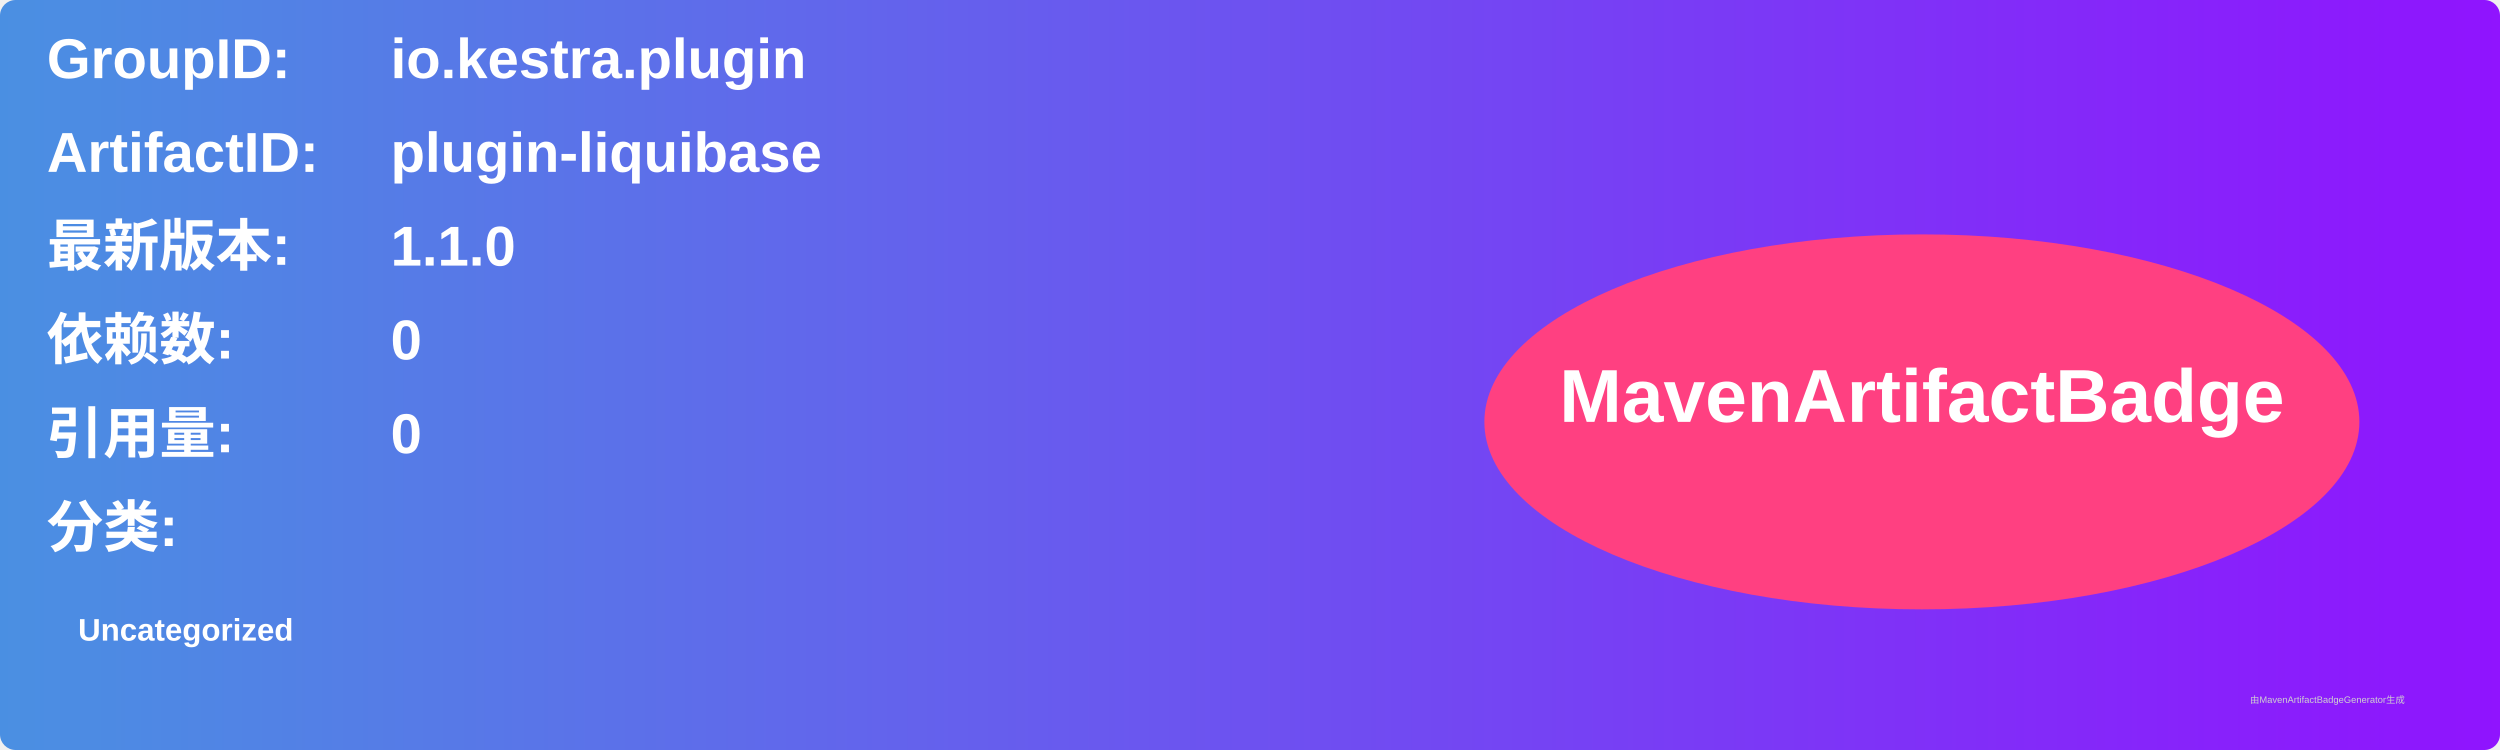
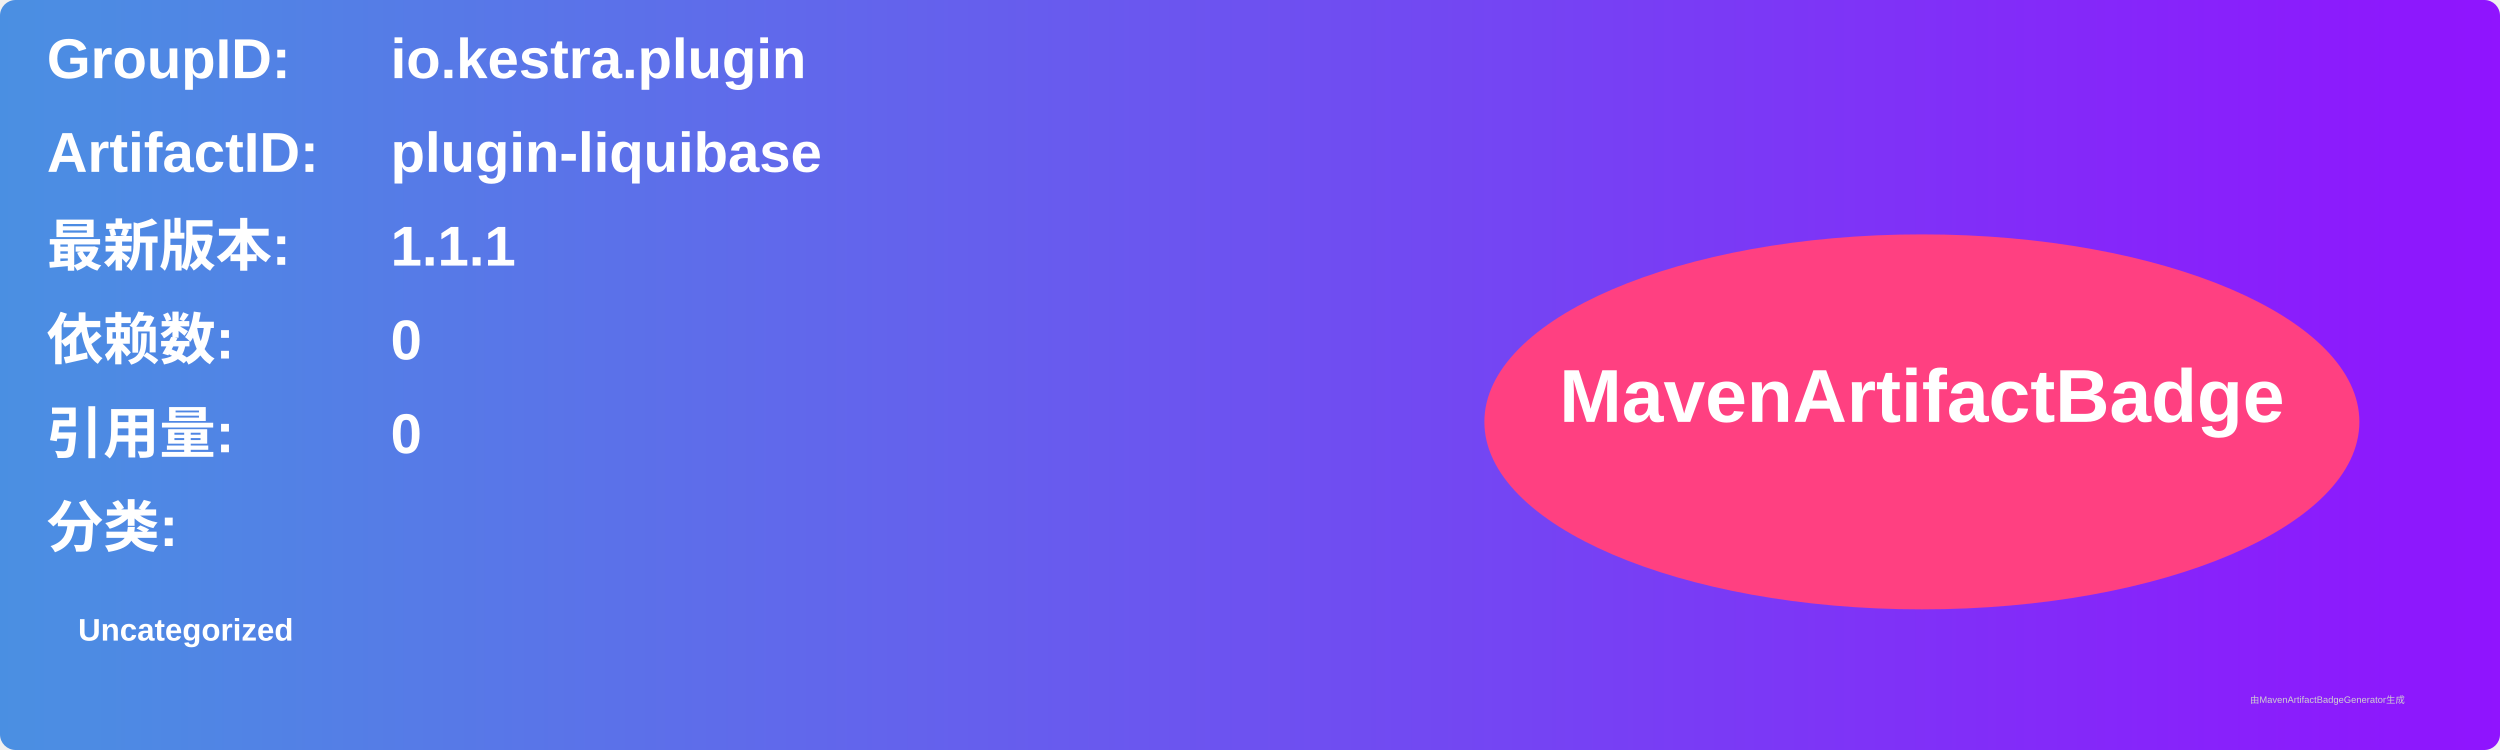
<svg xmlns="http://www.w3.org/2000/svg" width="800" height="240" viewBox="0 0 800 240">
  <linearGradient id="grad" x1="0%" y1="0%" x2="100%" y2="0%">
    <stop offset="0%" stop-color="#4a90e2" />
    <stop offset="100%" stop-color="#9013fe" />
  </linearGradient>
  <rect width="100%" height="100%" rx="5" ry="5" fill="url(#grad)" />
  <g transform="translate(15, 15)">
    <text x="0" y="10" font-family="Arial" font-size="18" fill="white" font-weight="bold" width="260">GroupID:</text>
    <text x="110" y="10" font-family="Arial" font-size="18" fill="white" font-weight="bold" width="460">io.kestra.plugin</text>
    <text x="0" y="40" font-family="Arial" font-size="18" fill="white" font-weight="bold" width="260">ArtifactID:</text>
    <text x="110" y="40" font-family="Arial" font-size="18" fill="white" font-weight="bold" width="460">plugin-liquibase</text>
    <text x="0" y="70" font-family="Arial" font-size="18" fill="white" font-weight="bold">最新版本:</text>
    <text x="110" y="70" font-family="Arial" font-size="18" fill="white" font-weight="bold">
-       <tspan font-weight="bold">1.1.0</tspan>
+       <tspan font-weight="bold">1.1.1</tspan>
    </text>
    <text x="0" y="100" font-family="Arial" font-size="18" fill="white" font-weight="bold">依赖数: </text>
    <text x="110" y="100" font-family="Arial" font-size="18" fill="white">
      <tspan font-weight="bold">0</tspan>
    </text>
    <text x="0" y="130" font-family="Arial" font-size="18" fill="white" font-weight="bold">引用量: </text>
    <text x="110" y="130" font-family="Arial" font-size="18" fill="white">
      <tspan font-weight="bold">0</tspan>
    </text>
    <text x="0" y="160" font-family="Arial" font-size="18" fill="white" font-weight="bold">分类:</text>
    <text x="10" y="190" font-family="Arial" font-size="10" fill="white">
      <tspan font-weight="bold">Uncategorized</tspan>
    </text>
    <ellipse cx="600" cy="120" rx="140" ry="60" fill="#ff4081" />
    <text x="600" y="120" text-anchor="middle" font-family="Arial" font-size="24" fill="white" font-weight="bold">MavenArtifactBadge</text>
  </g>
  <text x="720" y="225" font-family="Arial" font-size="3" fill="#d0d0d0">由MavenArtifactBadgeGenerator生成</text>
</svg>
